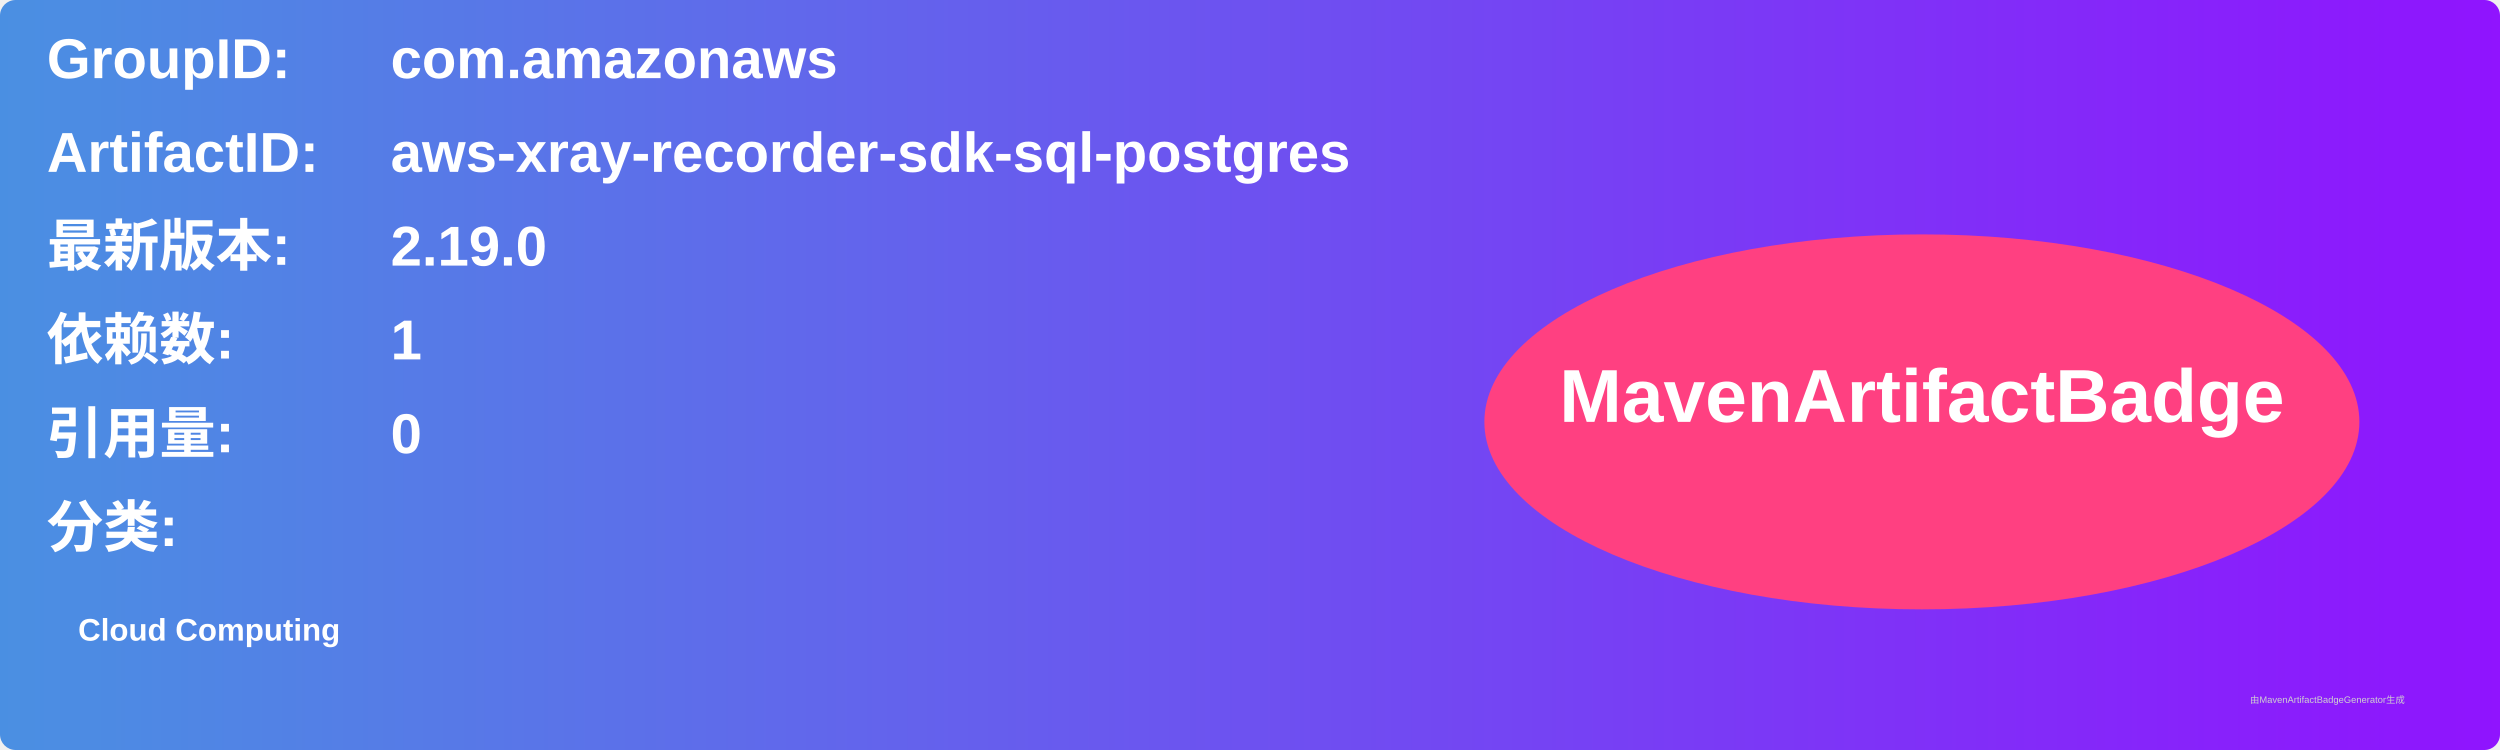
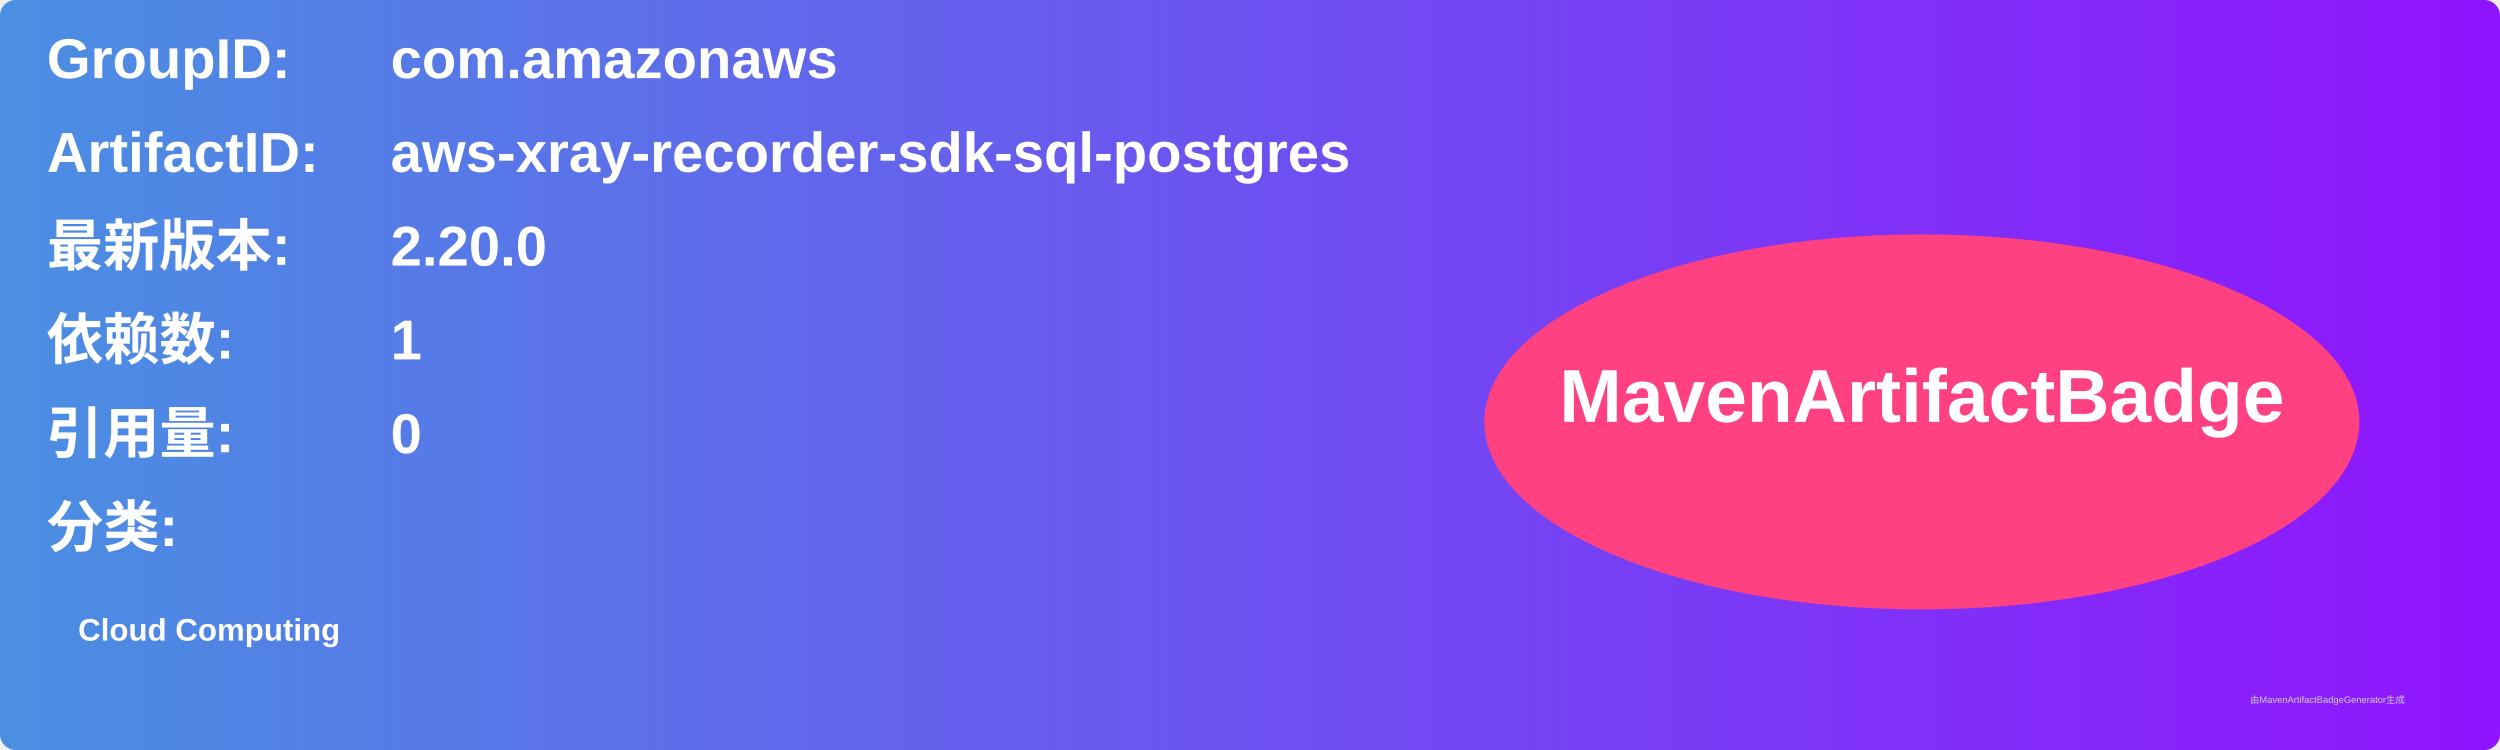
<svg xmlns="http://www.w3.org/2000/svg" width="800" height="240" viewBox="0 0 800 240">
  <linearGradient id="grad" x1="0%" y1="0%" x2="100%" y2="0%">
    <stop offset="0%" stop-color="#4a90e2" />
    <stop offset="100%" stop-color="#9013fe" />
  </linearGradient>
  <rect width="100%" height="100%" rx="5" ry="5" fill="url(#grad)" />
  <g transform="translate(15, 15)">
    <text x="0" y="10" font-family="Arial" font-size="18" fill="white" font-weight="bold" width="260">GroupID:</text>
    <text x="110" y="10" font-family="Arial" font-size="18" fill="white" font-weight="bold" width="460">com.amazonaws</text>
    <text x="0" y="40" font-family="Arial" font-size="18" fill="white" font-weight="bold" width="260">ArtifactID:</text>
    <text x="110" y="40" font-family="Arial" font-size="18" fill="white" font-weight="bold" width="460">aws-xray-recorder-sdk-sql-postgres</text>
    <text x="0" y="70" font-family="Arial" font-size="18" fill="white" font-weight="bold">最新版本:</text>
    <text x="110" y="70" font-family="Arial" font-size="18" fill="white" font-weight="bold">
-       <tspan font-weight="bold">2.19.0</tspan>
+       <tspan font-weight="bold">2.20.0</tspan>
    </text>
    <text x="0" y="100" font-family="Arial" font-size="18" fill="white" font-weight="bold">依赖数: </text>
    <text x="110" y="100" font-family="Arial" font-size="18" fill="white">
      <tspan font-weight="bold">1</tspan>
    </text>
    <text x="0" y="130" font-family="Arial" font-size="18" fill="white" font-weight="bold">引用量: </text>
    <text x="110" y="130" font-family="Arial" font-size="18" fill="white">
      <tspan font-weight="bold">0</tspan>
    </text>
    <text x="0" y="160" font-family="Arial" font-size="18" fill="white" font-weight="bold">分类:</text>
    <text x="10" y="190" font-family="Arial" font-size="10" fill="white">
      <tspan font-weight="bold">Cloud Computing</tspan>
    </text>
    <ellipse cx="600" cy="120" rx="140" ry="60" fill="#ff4081" />
    <text x="600" y="120" text-anchor="middle" font-family="Arial" font-size="24" fill="white" font-weight="bold">MavenArtifactBadge</text>
  </g>
  <text x="720" y="225" font-family="Arial" font-size="3" fill="#d0d0d0">由MavenArtifactBadgeGenerator生成</text>
</svg>
